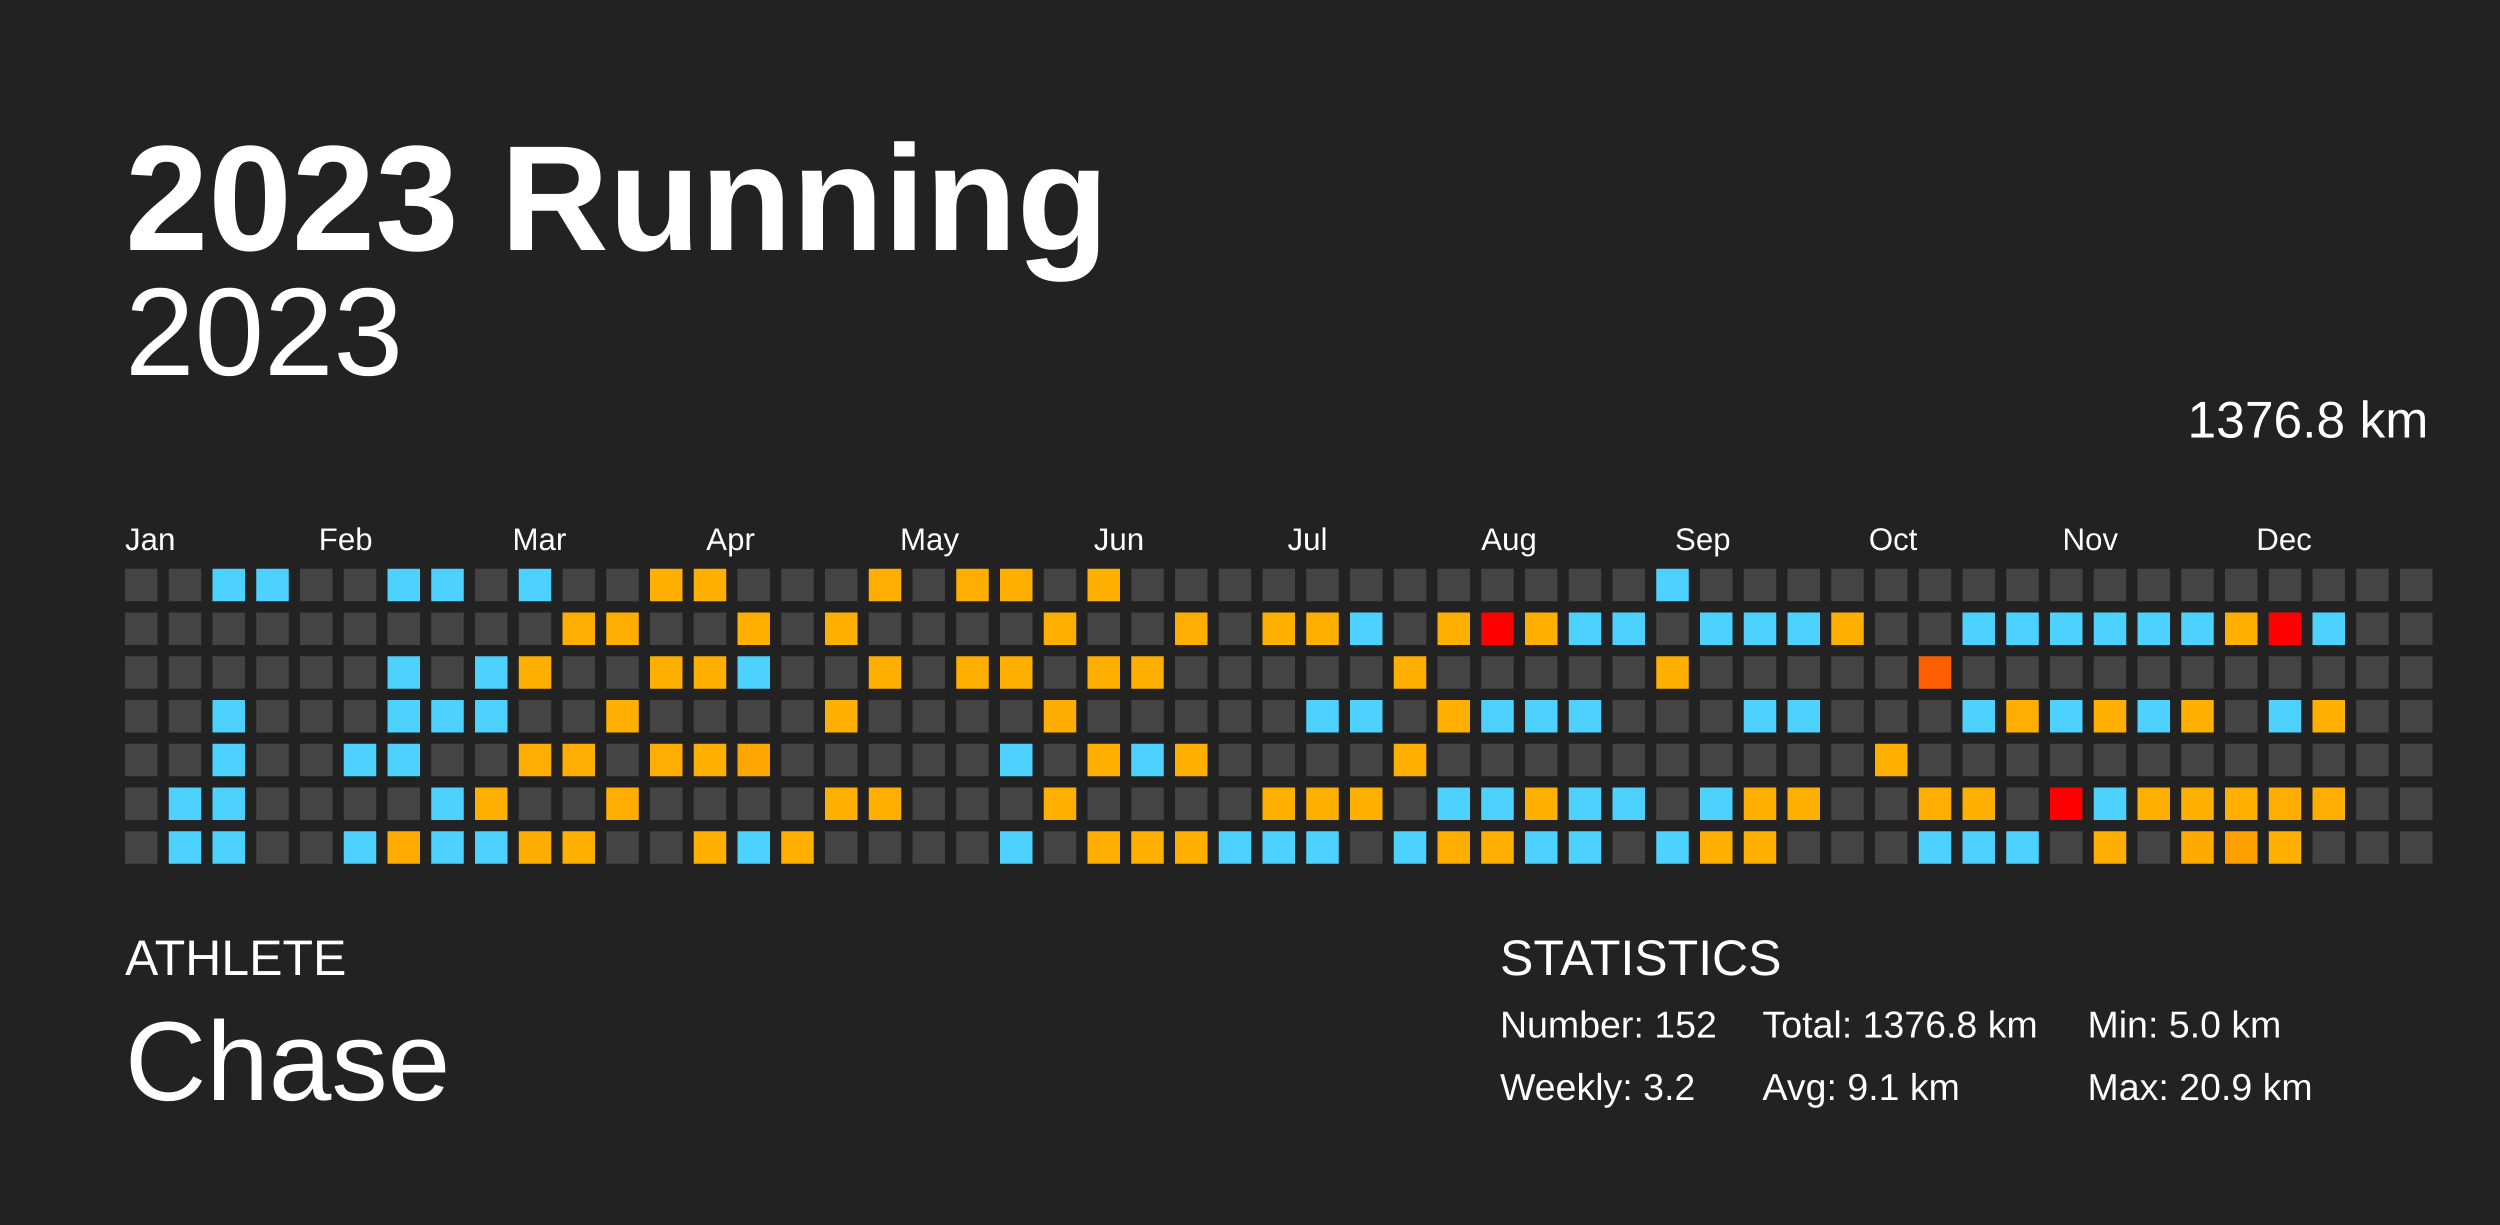
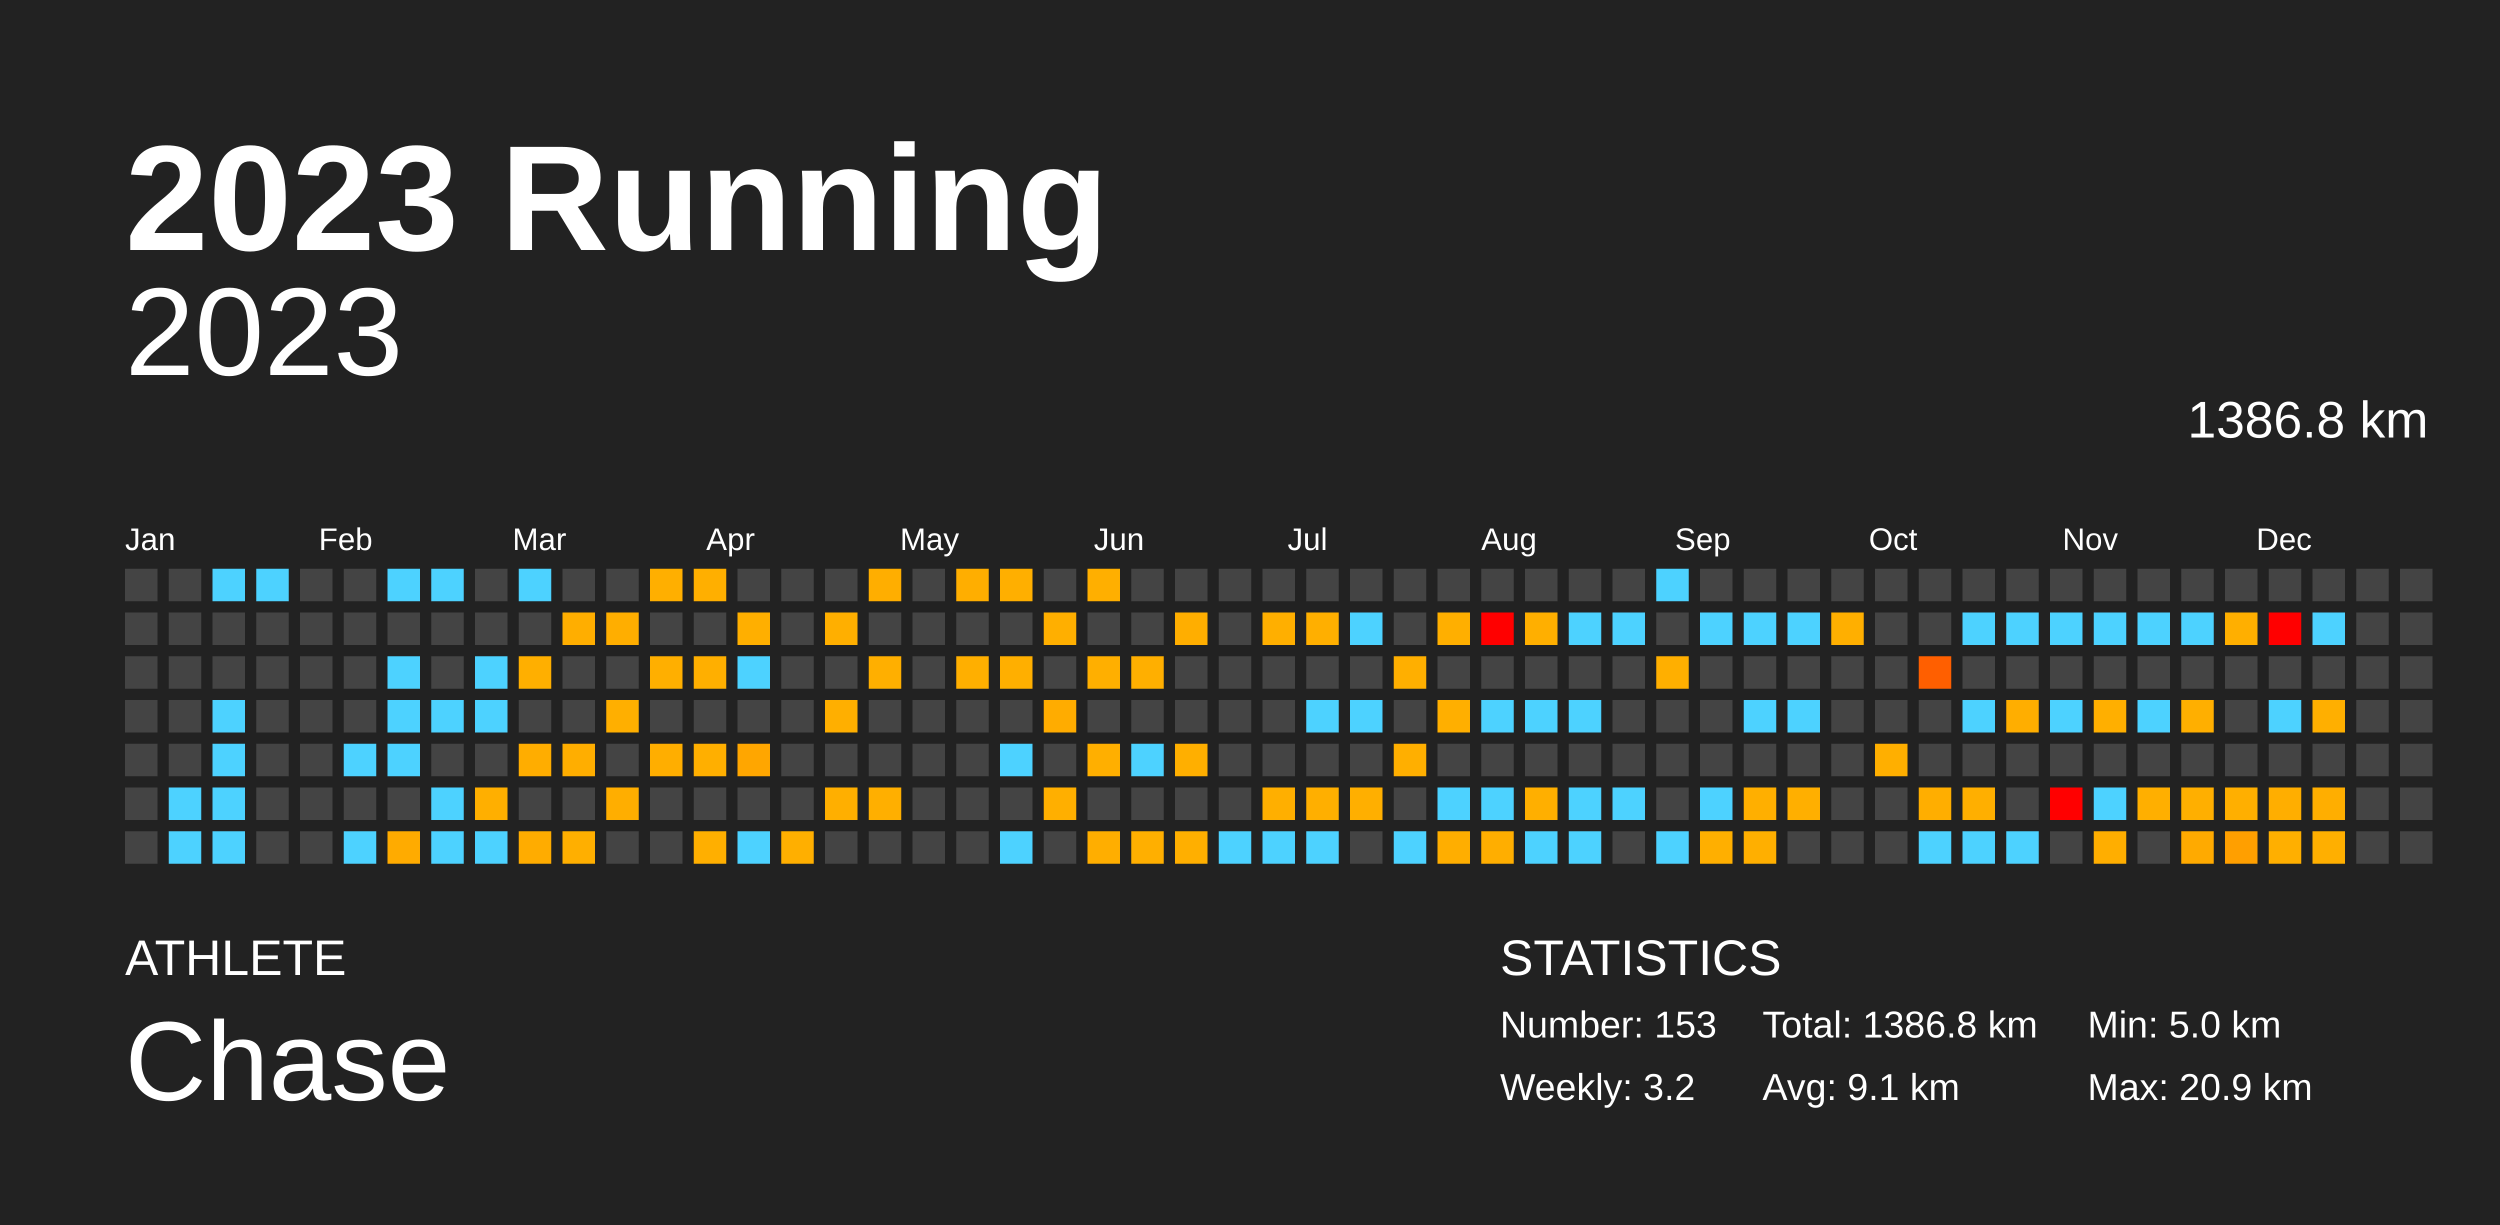
<svg xmlns="http://www.w3.org/2000/svg" baseProfile="full" height="98mm" version="1.1" viewBox="0,0,200,98" width="200mm">
  <defs />
  <rect fill="#222222" height="98" width="200" x="0" y="0" />
  <text fill="#FFFFFF" style="font-size:12px; font-family:Arial; font-weight:bold;" x="10" y="20">2023 Running</text>
  <text fill="#FFFFFF" style="font-size:4px; font-family:Arial" x="10" y="78">ATHLETE</text>
  <text fill="#FFFFFF" style="font-size:9px; font-family:Arial" x="10" y="88">Chase</text>
  <text fill="#FFFFFF" style="font-size:4px; font-family:Arial" x="120" y="78">STATISTICS</text>
-   <text fill="#FFFFFF" style="font-size:3px; font-family:Arial" x="120" y="83">Number: 152</text>
+   <text fill="#FFFFFF" style="font-size:3px; font-family:Arial" x="120" y="83">Number: 153</text>
  <text fill="#FFFFFF" style="font-size:3px; font-family:Arial" x="120" y="88">Weekly: 3.2</text>
-   <text fill="#FFFFFF" style="font-size:3px; font-family:Arial" x="141" y="83">Total: 1376.8 km</text>
+   <text fill="#FFFFFF" style="font-size:3px; font-family:Arial" x="141" y="83">Total: 1386.8 km</text>
  <text fill="#FFFFFF" style="font-size:3px; font-family:Arial" x="141" y="88">Avg: 9.1 km</text>
  <text fill="#FFFFFF" style="font-size:3px; font-family:Arial" x="167" y="83">Min: 5.0 km</text>
  <text fill="#FFFFFF" style="font-size:3px; font-family:Arial" x="167" y="88">Max: 20.9 km</text>
  <text alignment-baseline="hanging" fill="#FFFFFF" style="font-size:10.0px; font-family:Arial;" x="10" y="30">2023</text>
-   <text alignment-baseline="hanging" fill="#FFFFFF" style="font-size:4.125px; font-family:Arial;" x="175" y="35">1376.8 km</text>
+   <text alignment-baseline="hanging" fill="#FFFFFF" style="font-size:4.125px; font-family:Arial;" x="175" y="35">1386.8 km</text>
  <text fill="#FFFFFF" style="font-size:2.5px; font-family:Arial" x="10.0" y="44">Jan</text>
  <text fill="#FFFFFF" style="font-size:2.5px; font-family:Arial" x="25.5" y="44">Feb</text>
  <text fill="#FFFFFF" style="font-size:2.5px; font-family:Arial" x="41.0" y="44">Mar</text>
  <text fill="#FFFFFF" style="font-size:2.5px; font-family:Arial" x="56.5" y="44">Apr</text>
  <text fill="#FFFFFF" style="font-size:2.5px; font-family:Arial" x="72.0" y="44">May</text>
  <text fill="#FFFFFF" style="font-size:2.5px; font-family:Arial" x="87.5" y="44">Jun</text>
  <text fill="#FFFFFF" style="font-size:2.5px; font-family:Arial" x="103.0" y="44">Jul</text>
  <text fill="#FFFFFF" style="font-size:2.5px; font-family:Arial" x="118.5" y="44">Aug</text>
  <text fill="#FFFFFF" style="font-size:2.5px; font-family:Arial" x="134.0" y="44">Sep</text>
  <text fill="#FFFFFF" style="font-size:2.5px; font-family:Arial" x="149.5" y="44">Oct</text>
  <text fill="#FFFFFF" style="font-size:2.5px; font-family:Arial" x="165.0" y="44">Nov</text>
  <text fill="#FFFFFF" style="font-size:2.5px; font-family:Arial" x="180.5" y="44">Dec</text>
  <rect fill="#444444" height="2.6" width="2.6" x="10.0" y="45.5" />
  <rect fill="#444444" height="2.6" width="2.6" x="10.0" y="49.0" />
  <rect fill="#444444" height="2.6" width="2.6" x="10.0" y="52.5" />
  <rect fill="#444444" height="2.6" width="2.6" x="10.0" y="56.0" />
  <rect fill="#444444" height="2.6" width="2.6" x="10.0" y="59.5" />
  <rect fill="#444444" height="2.6" width="2.6" x="10.0" y="63.0" />
  <rect fill="#444444" height="2.6" width="2.6" x="10.0" y="66.5" />
  <rect fill="#444444" height="2.6" width="2.6" x="13.5" y="45.5" />
  <rect fill="#444444" height="2.6" width="2.6" x="13.5" y="49.0" />
  <rect fill="#444444" height="2.6" width="2.6" x="13.5" y="52.5" />
  <rect fill="#444444" height="2.6" width="2.6" x="13.5" y="56.0" />
  <rect fill="#444444" height="2.6" width="2.6" x="13.5" y="59.5" />
  <rect fill="#4dd2ff" height="2.6" width="2.6" x="13.5" y="63.0" />
  <rect fill="#4dd2ff" height="2.6" width="2.6" x="13.5" y="66.5" />
  <rect fill="#4dd2ff" height="2.6" width="2.6" x="17.0" y="45.5" />
  <rect fill="#444444" height="2.6" width="2.6" x="17.0" y="49.0" />
  <rect fill="#444444" height="2.6" width="2.6" x="17.0" y="52.5" />
  <rect fill="#4dd2ff" height="2.6" width="2.6" x="17.0" y="56.0" />
  <rect fill="#4dd2ff" height="2.6" width="2.6" x="17.0" y="59.5" />
  <rect fill="#4dd2ff" height="2.6" width="2.6" x="17.0" y="63.0" />
  <rect fill="#4dd2ff" height="2.6" width="2.6" x="17.0" y="66.5" />
  <rect fill="#4dd2ff" height="2.6" width="2.6" x="20.5" y="45.5" />
  <rect fill="#444444" height="2.6" width="2.6" x="20.5" y="49.0" />
  <rect fill="#444444" height="2.6" width="2.6" x="20.5" y="52.5" />
  <rect fill="#444444" height="2.6" width="2.6" x="20.5" y="56.0" />
  <rect fill="#444444" height="2.6" width="2.6" x="20.5" y="59.5" />
  <rect fill="#444444" height="2.6" width="2.6" x="20.5" y="63.0" />
  <rect fill="#444444" height="2.6" width="2.6" x="20.5" y="66.5" />
  <rect fill="#444444" height="2.6" width="2.6" x="24.0" y="45.5" />
  <rect fill="#444444" height="2.6" width="2.6" x="24.0" y="49.0" />
  <rect fill="#444444" height="2.6" width="2.6" x="24.0" y="52.5" />
  <rect fill="#444444" height="2.6" width="2.6" x="24.0" y="56.0" />
  <rect fill="#444444" height="2.6" width="2.6" x="24.0" y="59.5" />
  <rect fill="#444444" height="2.6" width="2.6" x="24.0" y="63.0" />
  <rect fill="#444444" height="2.6" width="2.6" x="24.0" y="66.5" />
  <rect fill="#444444" height="2.6" width="2.6" x="27.5" y="45.5" />
  <rect fill="#444444" height="2.6" width="2.6" x="27.5" y="49.0" />
  <rect fill="#444444" height="2.6" width="2.6" x="27.5" y="52.5" />
  <rect fill="#444444" height="2.6" width="2.6" x="27.5" y="56.0" />
  <rect fill="#4dd2ff" height="2.6" width="2.6" x="27.5" y="59.5" />
  <rect fill="#444444" height="2.6" width="2.6" x="27.5" y="63.0" />
  <rect fill="#4dd2ff" height="2.6" width="2.6" x="27.5" y="66.5" />
  <rect fill="#4dd2ff" height="2.6" width="2.6" x="31.0" y="45.5" />
  <rect fill="#444444" height="2.6" width="2.6" x="31.0" y="49.0" />
  <rect fill="#4dd2ff" height="2.6" width="2.6" x="31.0" y="52.5" />
  <rect fill="#4dd2ff" height="2.6" width="2.6" x="31.0" y="56.0" />
  <rect fill="#4dd2ff" height="2.6" width="2.6" x="31.0" y="59.5" />
  <rect fill="#444444" height="2.6" width="2.6" x="31.0" y="63.0" />
  <rect fill="#ffab00" height="2.6" width="2.6" x="31.0" y="66.5" />
  <rect fill="#4dd2ff" height="2.6" width="2.6" x="34.5" y="45.5" />
  <rect fill="#444444" height="2.6" width="2.6" x="34.5" y="49.0" />
  <rect fill="#444444" height="2.6" width="2.6" x="34.5" y="52.5" />
  <rect fill="#4dd2ff" height="2.6" width="2.6" x="34.5" y="56.0" />
  <rect fill="#444444" height="2.6" width="2.6" x="34.5" y="59.5" />
  <rect fill="#4dd2ff" height="2.6" width="2.6" x="34.5" y="63.0" />
  <rect fill="#4dd2ff" height="2.6" width="2.6" x="34.5" y="66.5" />
  <rect fill="#444444" height="2.6" width="2.6" x="38.0" y="45.5" />
  <rect fill="#444444" height="2.6" width="2.6" x="38.0" y="49.0" />
  <rect fill="#4dd2ff" height="2.6" width="2.6" x="38.0" y="52.5" />
  <rect fill="#4dd2ff" height="2.6" width="2.6" x="38.0" y="56.0" />
  <rect fill="#444444" height="2.6" width="2.6" x="38.0" y="59.5" />
  <rect fill="#ffaf00" height="2.6" width="2.6" x="38.0" y="63.0" />
  <rect fill="#4dd2ff" height="2.6" width="2.6" x="38.0" y="66.5" />
  <rect fill="#4dd2ff" height="2.6" width="2.6" x="41.5" y="45.5" />
  <rect fill="#444444" height="2.6" width="2.6" x="41.5" y="49.0" />
  <rect fill="#ffaf00" height="2.6" width="2.6" x="41.5" y="52.5" />
  <rect fill="#444444" height="2.6" width="2.6" x="41.5" y="56.0" />
  <rect fill="#ffad00" height="2.6" width="2.6" x="41.5" y="59.5" />
  <rect fill="#444444" height="2.6" width="2.6" x="41.5" y="63.0" />
  <rect fill="#ffac00" height="2.6" width="2.6" x="41.5" y="66.5" />
  <rect fill="#444444" height="2.6" width="2.6" x="45.0" y="45.5" />
  <rect fill="#ffae00" height="2.6" width="2.6" x="45.0" y="49.0" />
  <rect fill="#444444" height="2.6" width="2.6" x="45.0" y="52.5" />
  <rect fill="#444444" height="2.6" width="2.6" x="45.0" y="56.0" />
  <rect fill="#ffae00" height="2.6" width="2.6" x="45.0" y="59.5" />
  <rect fill="#444444" height="2.6" width="2.6" x="45.0" y="63.0" />
  <rect fill="#ffaf00" height="2.6" width="2.6" x="45.0" y="66.5" />
  <rect fill="#444444" height="2.6" width="2.6" x="48.5" y="45.5" />
  <rect fill="#ffae00" height="2.6" width="2.6" x="48.5" y="49.0" />
  <rect fill="#444444" height="2.6" width="2.6" x="48.5" y="52.5" />
  <rect fill="#ffaf00" height="2.6" width="2.6" x="48.5" y="56.0" />
  <rect fill="#444444" height="2.6" width="2.6" x="48.5" y="59.5" />
  <rect fill="#ffae00" height="2.6" width="2.6" x="48.5" y="63.0" />
  <rect fill="#444444" height="2.6" width="2.6" x="48.5" y="66.5" />
  <rect fill="#ffaf00" height="2.6" width="2.6" x="52.0" y="45.5" />
  <rect fill="#444444" height="2.6" width="2.6" x="52.0" y="49.0" />
  <rect fill="#ffaf00" height="2.6" width="2.6" x="52.0" y="52.5" />
  <rect fill="#444444" height="2.6" width="2.6" x="52.0" y="56.0" />
  <rect fill="#ffae00" height="2.6" width="2.6" x="52.0" y="59.5" />
  <rect fill="#444444" height="2.6" width="2.6" x="52.0" y="63.0" />
  <rect fill="#444444" height="2.6" width="2.6" x="52.0" y="66.5" />
  <rect fill="#ffaf00" height="2.6" width="2.6" x="55.5" y="45.5" />
  <rect fill="#444444" height="2.6" width="2.6" x="55.5" y="49.0" />
  <rect fill="#ffaf00" height="2.6" width="2.6" x="55.5" y="52.5" />
  <rect fill="#444444" height="2.6" width="2.6" x="55.5" y="56.0" />
  <rect fill="#ffaf00" height="2.6" width="2.6" x="55.5" y="59.5" />
  <rect fill="#444444" height="2.6" width="2.6" x="55.5" y="63.0" />
  <rect fill="#ffaf00" height="2.6" width="2.6" x="55.5" y="66.5" />
  <rect fill="#444444" height="2.6" width="2.6" x="59.0" y="45.5" />
  <rect fill="#ffaf00" height="2.6" width="2.6" x="59.0" y="49.0" />
  <rect fill="#4dd2ff" height="2.6" width="2.6" x="59.0" y="52.5" />
  <rect fill="#444444" height="2.6" width="2.6" x="59.0" y="56.0" />
  <rect fill="#ffa600" height="2.6" width="2.6" x="59.0" y="59.5" />
  <rect fill="#444444" height="2.6" width="2.6" x="59.0" y="63.0" />
  <rect fill="#4dd2ff" height="2.6" width="2.6" x="59.0" y="66.5" />
  <rect fill="#444444" height="2.6" width="2.6" x="62.5" y="45.5" />
  <rect fill="#444444" height="2.6" width="2.6" x="62.5" y="49.0" />
  <rect fill="#444444" height="2.6" width="2.6" x="62.5" y="52.5" />
  <rect fill="#444444" height="2.6" width="2.6" x="62.5" y="56.0" />
  <rect fill="#444444" height="2.6" width="2.6" x="62.5" y="59.5" />
  <rect fill="#444444" height="2.6" width="2.6" x="62.5" y="63.0" />
  <rect fill="#ffaf00" height="2.6" width="2.6" x="62.5" y="66.5" />
  <rect fill="#444444" height="2.6" width="2.6" x="66.0" y="45.5" />
  <rect fill="#ffaf00" height="2.6" width="2.6" x="66.0" y="49.0" />
  <rect fill="#444444" height="2.6" width="2.6" x="66.0" y="52.5" />
  <rect fill="#ffaf00" height="2.6" width="2.6" x="66.0" y="56.0" />
  <rect fill="#444444" height="2.6" width="2.6" x="66.0" y="59.5" />
  <rect fill="#ffaf00" height="2.6" width="2.6" x="66.0" y="63.0" />
  <rect fill="#444444" height="2.6" width="2.6" x="66.0" y="66.5" />
  <rect fill="#ffae00" height="2.6" width="2.6" x="69.5" y="45.5" />
  <rect fill="#444444" height="2.6" width="2.6" x="69.5" y="49.0" />
  <rect fill="#ffaf00" height="2.6" width="2.6" x="69.5" y="52.5" />
  <rect fill="#444444" height="2.6" width="2.6" x="69.5" y="56.0" />
  <rect fill="#444444" height="2.6" width="2.6" x="69.5" y="59.5" />
  <rect fill="#ffaf00" height="2.6" width="2.6" x="69.5" y="63.0" />
  <rect fill="#444444" height="2.6" width="2.6" x="69.5" y="66.5" />
  <rect fill="#444444" height="2.6" width="2.6" x="73.0" y="45.5" />
  <rect fill="#444444" height="2.6" width="2.6" x="73.0" y="49.0" />
  <rect fill="#444444" height="2.6" width="2.6" x="73.0" y="52.5" />
  <rect fill="#444444" height="2.6" width="2.6" x="73.0" y="56.0" />
  <rect fill="#444444" height="2.6" width="2.6" x="73.0" y="59.5" />
  <rect fill="#444444" height="2.6" width="2.6" x="73.0" y="63.0" />
  <rect fill="#444444" height="2.6" width="2.6" x="73.0" y="66.5" />
  <rect fill="#ffae00" height="2.6" width="2.6" x="76.5" y="45.5" />
  <rect fill="#444444" height="2.6" width="2.6" x="76.5" y="49.0" />
  <rect fill="#ffaf00" height="2.6" width="2.6" x="76.5" y="52.5" />
  <rect fill="#444444" height="2.6" width="2.6" x="76.5" y="56.0" />
  <rect fill="#444444" height="2.6" width="2.6" x="76.5" y="59.5" />
  <rect fill="#444444" height="2.6" width="2.6" x="76.5" y="63.0" />
  <rect fill="#444444" height="2.6" width="2.6" x="76.5" y="66.5" />
  <rect fill="#ffaf00" height="2.6" width="2.6" x="80.0" y="45.5" />
  <rect fill="#444444" height="2.6" width="2.6" x="80.0" y="49.0" />
  <rect fill="#ffaf00" height="2.6" width="2.6" x="80.0" y="52.5" />
  <rect fill="#444444" height="2.6" width="2.6" x="80.0" y="56.0" />
  <rect fill="#4dd2ff" height="2.6" width="2.6" x="80.0" y="59.5" />
  <rect fill="#444444" height="2.6" width="2.6" x="80.0" y="63.0" />
  <rect fill="#4dd2ff" height="2.6" width="2.6" x="80.0" y="66.5" />
  <rect fill="#444444" height="2.6" width="2.6" x="83.5" y="45.5" />
  <rect fill="#ffaf00" height="2.6" width="2.6" x="83.5" y="49.0" />
  <rect fill="#444444" height="2.6" width="2.6" x="83.5" y="52.5" />
  <rect fill="#ffac00" height="2.6" width="2.6" x="83.5" y="56.0" />
  <rect fill="#444444" height="2.6" width="2.6" x="83.5" y="59.5" />
  <rect fill="#ffaf00" height="2.6" width="2.6" x="83.5" y="63.0" />
  <rect fill="#444444" height="2.6" width="2.6" x="83.5" y="66.5" />
  <rect fill="#ffaf00" height="2.6" width="2.6" x="87.0" y="45.5" />
  <rect fill="#444444" height="2.6" width="2.6" x="87.0" y="49.0" />
  <rect fill="#ffaf00" height="2.6" width="2.6" x="87.0" y="52.5" />
  <rect fill="#444444" height="2.6" width="2.6" x="87.0" y="56.0" />
  <rect fill="#ffaf00" height="2.6" width="2.6" x="87.0" y="59.5" />
  <rect fill="#444444" height="2.6" width="2.6" x="87.0" y="63.0" />
  <rect fill="#ffae00" height="2.6" width="2.6" x="87.0" y="66.5" />
  <rect fill="#444444" height="2.6" width="2.6" x="90.5" y="45.5" />
  <rect fill="#444444" height="2.6" width="2.6" x="90.5" y="49.0" />
  <rect fill="#ffaf00" height="2.6" width="2.6" x="90.5" y="52.5" />
  <rect fill="#444444" height="2.6" width="2.6" x="90.5" y="56.0" />
  <rect fill="#4dd2ff" height="2.6" width="2.6" x="90.5" y="59.5" />
  <rect fill="#444444" height="2.6" width="2.6" x="90.5" y="63.0" />
  <rect fill="#ffaf00" height="2.6" width="2.6" x="90.5" y="66.5" />
  <rect fill="#444444" height="2.6" width="2.6" x="94.0" y="45.5" />
  <rect fill="#ffae00" height="2.6" width="2.6" x="94.0" y="49.0" />
  <rect fill="#444444" height="2.6" width="2.6" x="94.0" y="52.5" />
  <rect fill="#444444" height="2.6" width="2.6" x="94.0" y="56.0" />
  <rect fill="#ffaf00" height="2.6" width="2.6" x="94.0" y="59.5" />
  <rect fill="#444444" height="2.6" width="2.6" x="94.0" y="63.0" />
  <rect fill="#ffaf00" height="2.6" width="2.6" x="94.0" y="66.5" />
  <rect fill="#444444" height="2.6" width="2.6" x="97.5" y="45.5" />
  <rect fill="#444444" height="2.6" width="2.6" x="97.5" y="49.0" />
  <rect fill="#444444" height="2.6" width="2.6" x="97.5" y="52.5" />
  <rect fill="#444444" height="2.6" width="2.6" x="97.5" y="56.0" />
  <rect fill="#444444" height="2.6" width="2.6" x="97.5" y="59.5" />
  <rect fill="#444444" height="2.6" width="2.6" x="97.5" y="63.0" />
  <rect fill="#4dd2ff" height="2.6" width="2.6" x="97.5" y="66.5" />
  <rect fill="#444444" height="2.6" width="2.6" x="101.0" y="45.5" />
  <rect fill="#ffaf00" height="2.6" width="2.6" x="101.0" y="49.0" />
  <rect fill="#444444" height="2.6" width="2.6" x="101.0" y="52.5" />
  <rect fill="#444444" height="2.6" width="2.6" x="101.0" y="56.0" />
  <rect fill="#444444" height="2.6" width="2.6" x="101.0" y="59.5" />
  <rect fill="#ffaf00" height="2.6" width="2.6" x="101.0" y="63.0" />
  <rect fill="#4dd2ff" height="2.6" width="2.6" x="101.0" y="66.5" />
  <rect fill="#444444" height="2.6" width="2.6" x="104.5" y="45.5" />
  <rect fill="#ffaf00" height="2.6" width="2.6" x="104.5" y="49.0" />
  <rect fill="#444444" height="2.6" width="2.6" x="104.5" y="52.5" />
  <rect fill="#4dd2ff" height="2.6" width="2.6" x="104.5" y="56.0" />
  <rect fill="#444444" height="2.6" width="2.6" x="104.5" y="59.5" />
  <rect fill="#ffaf00" height="2.6" width="2.6" x="104.5" y="63.0" />
  <rect fill="#4dd2ff" height="2.6" width="2.6" x="104.5" y="66.5" />
  <rect fill="#444444" height="2.6" width="2.6" x="108.0" y="45.5" />
  <rect fill="#4dd2ff" height="2.6" width="2.6" x="108.0" y="49.0" />
  <rect fill="#444444" height="2.6" width="2.6" x="108.0" y="52.5" />
  <rect fill="#4dd2ff" height="2.6" width="2.6" x="108.0" y="56.0" />
  <rect fill="#444444" height="2.6" width="2.6" x="108.0" y="59.5" />
  <rect fill="#ffaf00" height="2.6" width="2.6" x="108.0" y="63.0" />
  <rect fill="#444444" height="2.6" width="2.6" x="108.0" y="66.5" />
  <rect fill="#444444" height="2.6" width="2.6" x="111.5" y="45.5" />
  <rect fill="#444444" height="2.6" width="2.6" x="111.5" y="49.0" />
  <rect fill="#ffaf00" height="2.6" width="2.6" x="111.5" y="52.5" />
  <rect fill="#444444" height="2.6" width="2.6" x="111.5" y="56.0" />
  <rect fill="#ffaf00" height="2.6" width="2.6" x="111.5" y="59.5" />
  <rect fill="#444444" height="2.6" width="2.6" x="111.5" y="63.0" />
  <rect fill="#4dd2ff" height="2.6" width="2.6" x="111.5" y="66.5" />
  <rect fill="#444444" height="2.6" width="2.6" x="115.0" y="45.5" />
  <rect fill="#ffaf00" height="2.6" width="2.6" x="115.0" y="49.0" />
  <rect fill="#444444" height="2.6" width="2.6" x="115.0" y="52.5" />
  <rect fill="#ffaf00" height="2.6" width="2.6" x="115.0" y="56.0" />
  <rect fill="#444444" height="2.6" width="2.6" x="115.0" y="59.5" />
  <rect fill="#4dd2ff" height="2.6" width="2.6" x="115.0" y="63.0" />
  <rect fill="#ffae00" height="2.6" width="2.6" x="115.0" y="66.5" />
  <rect fill="#444444" height="2.6" width="2.6" x="118.5" y="45.5" />
  <rect fill="red" height="2.6" width="2.6" x="118.5" y="49.0" />
  <rect fill="#444444" height="2.6" width="2.6" x="118.5" y="52.5" />
  <rect fill="#4dd2ff" height="2.6" width="2.6" x="118.5" y="56.0" />
  <rect fill="#444444" height="2.6" width="2.6" x="118.5" y="59.5" />
  <rect fill="#4dd2ff" height="2.6" width="2.6" x="118.5" y="63.0" />
  <rect fill="#ffae00" height="2.6" width="2.6" x="118.5" y="66.5" />
  <rect fill="#444444" height="2.6" width="2.6" x="122.0" y="45.5" />
  <rect fill="#ffaf00" height="2.6" width="2.6" x="122.0" y="49.0" />
  <rect fill="#444444" height="2.6" width="2.6" x="122.0" y="52.5" />
  <rect fill="#4dd2ff" height="2.6" width="2.6" x="122.0" y="56.0" />
  <rect fill="#444444" height="2.6" width="2.6" x="122.0" y="59.5" />
  <rect fill="#ffaf00" height="2.6" width="2.6" x="122.0" y="63.0" />
  <rect fill="#4dd2ff" height="2.6" width="2.6" x="122.0" y="66.5" />
  <rect fill="#444444" height="2.6" width="2.6" x="125.5" y="45.5" />
  <rect fill="#4dd2ff" height="2.6" width="2.6" x="125.5" y="49.0" />
  <rect fill="#444444" height="2.6" width="2.6" x="125.5" y="52.5" />
  <rect fill="#4dd2ff" height="2.6" width="2.6" x="125.5" y="56.0" />
  <rect fill="#444444" height="2.6" width="2.6" x="125.5" y="59.5" />
  <rect fill="#4dd2ff" height="2.6" width="2.6" x="125.5" y="63.0" />
  <rect fill="#4dd2ff" height="2.6" width="2.6" x="125.5" y="66.5" />
  <rect fill="#444444" height="2.6" width="2.6" x="129.0" y="45.5" />
  <rect fill="#4dd2ff" height="2.6" width="2.6" x="129.0" y="49.0" />
  <rect fill="#444444" height="2.6" width="2.6" x="129.0" y="52.5" />
  <rect fill="#444444" height="2.6" width="2.6" x="129.0" y="56.0" />
  <rect fill="#444444" height="2.6" width="2.6" x="129.0" y="59.5" />
  <rect fill="#4dd2ff" height="2.6" width="2.6" x="129.0" y="63.0" />
  <rect fill="#444444" height="2.6" width="2.6" x="129.0" y="66.5" />
  <rect fill="#4dd2ff" height="2.6" width="2.6" x="132.5" y="45.5" />
  <rect fill="#444444" height="2.6" width="2.6" x="132.5" y="49.0" />
  <rect fill="#ffaf00" height="2.6" width="2.6" x="132.5" y="52.5" />
  <rect fill="#444444" height="2.6" width="2.6" x="132.5" y="56.0" />
  <rect fill="#444444" height="2.6" width="2.6" x="132.5" y="59.5" />
  <rect fill="#444444" height="2.6" width="2.6" x="132.5" y="63.0" />
  <rect fill="#4dd2ff" height="2.6" width="2.6" x="132.5" y="66.5" />
  <rect fill="#444444" height="2.6" width="2.6" x="136.0" y="45.5" />
  <rect fill="#4dd2ff" height="2.6" width="2.6" x="136.0" y="49.0" />
  <rect fill="#444444" height="2.6" width="2.6" x="136.0" y="52.5" />
  <rect fill="#444444" height="2.6" width="2.6" x="136.0" y="56.0" />
  <rect fill="#444444" height="2.6" width="2.6" x="136.0" y="59.5" />
  <rect fill="#4dd2ff" height="2.6" width="2.6" x="136.0" y="63.0" />
  <rect fill="#ffaf00" height="2.6" width="2.6" x="136.0" y="66.5" />
  <rect fill="#444444" height="2.6" width="2.6" x="139.5" y="45.5" />
  <rect fill="#4dd2ff" height="2.6" width="2.6" x="139.5" y="49.0" />
  <rect fill="#444444" height="2.6" width="2.6" x="139.5" y="52.5" />
  <rect fill="#4dd2ff" height="2.6" width="2.6" x="139.5" y="56.0" />
  <rect fill="#444444" height="2.6" width="2.6" x="139.5" y="59.5" />
  <rect fill="#ffaf00" height="2.6" width="2.6" x="139.5" y="63.0" />
  <rect fill="#ffaf00" height="2.6" width="2.6" x="139.5" y="66.5" />
  <rect fill="#444444" height="2.6" width="2.6" x="143.0" y="45.5" />
  <rect fill="#4dd2ff" height="2.6" width="2.6" x="143.0" y="49.0" />
  <rect fill="#444444" height="2.6" width="2.6" x="143.0" y="52.5" />
  <rect fill="#4dd2ff" height="2.6" width="2.6" x="143.0" y="56.0" />
  <rect fill="#444444" height="2.6" width="2.6" x="143.0" y="59.5" />
  <rect fill="#ffaf00" height="2.6" width="2.6" x="143.0" y="63.0" />
  <rect fill="#444444" height="2.6" width="2.6" x="143.0" y="66.5" />
  <rect fill="#444444" height="2.6" width="2.6" x="146.5" y="45.5" />
  <rect fill="#ffaf00" height="2.6" width="2.6" x="146.5" y="49.0" />
  <rect fill="#444444" height="2.6" width="2.6" x="146.5" y="52.5" />
  <rect fill="#444444" height="2.6" width="2.6" x="146.5" y="56.0" />
  <rect fill="#444444" height="2.6" width="2.6" x="146.5" y="59.5" />
  <rect fill="#444444" height="2.6" width="2.6" x="146.5" y="63.0" />
  <rect fill="#444444" height="2.6" width="2.6" x="146.5" y="66.5" />
  <rect fill="#444444" height="2.6" width="2.6" x="150.0" y="45.5" />
  <rect fill="#444444" height="2.6" width="2.6" x="150.0" y="49.0" />
  <rect fill="#444444" height="2.6" width="2.6" x="150.0" y="52.5" />
  <rect fill="#444444" height="2.6" width="2.6" x="150.0" y="56.0" />
  <rect fill="#ffaf00" height="2.6" width="2.6" x="150.0" y="59.5" />
  <rect fill="#444444" height="2.6" width="2.6" x="150.0" y="63.0" />
  <rect fill="#444444" height="2.6" width="2.6" x="150.0" y="66.5" />
  <rect fill="#444444" height="2.6" width="2.6" x="153.5" y="45.5" />
  <rect fill="#444444" height="2.6" width="2.6" x="153.5" y="49.0" />
  <rect fill="#ff5f00" height="2.6" width="2.6" x="153.5" y="52.5" />
  <rect fill="#444444" height="2.6" width="2.6" x="153.5" y="56.0" />
  <rect fill="#444444" height="2.6" width="2.6" x="153.5" y="59.5" />
  <rect fill="#ffae00" height="2.6" width="2.6" x="153.5" y="63.0" />
  <rect fill="#4dd2ff" height="2.6" width="2.6" x="153.5" y="66.5" />
  <rect fill="#444444" height="2.6" width="2.6" x="157.0" y="45.5" />
  <rect fill="#4dd2ff" height="2.6" width="2.6" x="157.0" y="49.0" />
  <rect fill="#444444" height="2.6" width="2.6" x="157.0" y="52.5" />
  <rect fill="#4dd2ff" height="2.6" width="2.6" x="157.0" y="56.0" />
  <rect fill="#444444" height="2.6" width="2.6" x="157.0" y="59.5" />
  <rect fill="#ffaf00" height="2.6" width="2.6" x="157.0" y="63.0" />
  <rect fill="#4dd2ff" height="2.6" width="2.6" x="157.0" y="66.5" />
  <rect fill="#444444" height="2.6" width="2.6" x="160.5" y="45.5" />
  <rect fill="#4dd2ff" height="2.6" width="2.6" x="160.5" y="49.0" />
  <rect fill="#444444" height="2.6" width="2.6" x="160.5" y="52.5" />
  <rect fill="#ffae00" height="2.6" width="2.6" x="160.5" y="56.0" />
  <rect fill="#444444" height="2.6" width="2.6" x="160.5" y="59.5" />
  <rect fill="#444444" height="2.6" width="2.6" x="160.5" y="63.0" />
  <rect fill="#4dd2ff" height="2.6" width="2.6" x="160.5" y="66.5" />
  <rect fill="#444444" height="2.6" width="2.6" x="164.0" y="45.5" />
  <rect fill="#4dd2ff" height="2.6" width="2.6" x="164.0" y="49.0" />
  <rect fill="#444444" height="2.6" width="2.6" x="164.0" y="52.5" />
  <rect fill="#4dd2ff" height="2.6" width="2.6" x="164.0" y="56.0" />
  <rect fill="#444444" height="2.6" width="2.6" x="164.0" y="59.5" />
  <rect fill="red" height="2.6" width="2.6" x="164.0" y="63.0" />
  <rect fill="#444444" height="2.6" width="2.6" x="164.0" y="66.5" />
  <rect fill="#444444" height="2.6" width="2.6" x="167.5" y="45.5" />
  <rect fill="#4dd2ff" height="2.6" width="2.6" x="167.5" y="49.0" />
  <rect fill="#444444" height="2.6" width="2.6" x="167.5" y="52.5" />
  <rect fill="#ffaf00" height="2.6" width="2.6" x="167.5" y="56.0" />
  <rect fill="#444444" height="2.6" width="2.6" x="167.5" y="59.5" />
  <rect fill="#4dd2ff" height="2.6" width="2.6" x="167.5" y="63.0" />
  <rect fill="#ffae00" height="2.6" width="2.6" x="167.5" y="66.5" />
  <rect fill="#444444" height="2.6" width="2.6" x="171.0" y="45.5" />
  <rect fill="#4dd2ff" height="2.6" width="2.6" x="171.0" y="49.0" />
  <rect fill="#444444" height="2.6" width="2.6" x="171.0" y="52.5" />
  <rect fill="#4dd2ff" height="2.6" width="2.6" x="171.0" y="56.0" />
  <rect fill="#444444" height="2.6" width="2.6" x="171.0" y="59.5" />
  <rect fill="#ffaf00" height="2.6" width="2.6" x="171.0" y="63.0" />
  <rect fill="#444444" height="2.6" width="2.6" x="171.0" y="66.5" />
  <rect fill="#444444" height="2.6" width="2.6" x="174.5" y="45.5" />
  <rect fill="#4dd2ff" height="2.6" width="2.6" x="174.5" y="49.0" />
  <rect fill="#444444" height="2.6" width="2.6" x="174.5" y="52.5" />
  <rect fill="#ffaf00" height="2.6" width="2.6" x="174.5" y="56.0" />
  <rect fill="#444444" height="2.6" width="2.6" x="174.5" y="59.5" />
  <rect fill="#ffaf00" height="2.6" width="2.6" x="174.5" y="63.0" />
  <rect fill="#ffaa00" height="2.6" width="2.6" x="174.5" y="66.5" />
  <rect fill="#444444" height="2.6" width="2.6" x="178.0" y="45.5" />
  <rect fill="#ffaf00" height="2.6" width="2.6" x="178.0" y="49.0" />
  <rect fill="#444444" height="2.6" width="2.6" x="178.0" y="52.5" />
  <rect fill="#444444" height="2.6" width="2.6" x="178.0" y="56.0" />
  <rect fill="#444444" height="2.6" width="2.6" x="178.0" y="59.5" />
  <rect fill="#ffaf00" height="2.6" width="2.6" x="178.0" y="63.0" />
  <rect fill="#ff9f00" height="2.6" width="2.6" x="178.0" y="66.5" />
  <rect fill="#444444" height="2.6" width="2.6" x="181.5" y="45.5" />
  <rect fill="red" height="2.6" width="2.6" x="181.5" y="49.0" />
  <rect fill="#444444" height="2.6" width="2.6" x="181.5" y="52.5" />
  <rect fill="#4dd2ff" height="2.6" width="2.6" x="181.5" y="56.0" />
  <rect fill="#444444" height="2.6" width="2.6" x="181.5" y="59.5" />
  <rect fill="#ffae00" height="2.6" width="2.6" x="181.5" y="63.0" />
  <rect fill="#ffaf00" height="2.6" width="2.6" x="181.5" y="66.5" />
  <rect fill="#444444" height="2.6" width="2.6" x="185.0" y="45.5" />
  <rect fill="#4dd2ff" height="2.6" width="2.6" x="185.0" y="49.0" />
  <rect fill="#444444" height="2.6" width="2.6" x="185.0" y="52.5" />
  <rect fill="#ffaf00" height="2.6" width="2.6" x="185.0" y="56.0" />
  <rect fill="#444444" height="2.6" width="2.6" x="185.0" y="59.5" />
  <rect fill="#ffae00" height="2.6" width="2.6" x="185.0" y="63.0" />
-   <rect fill="#444444" height="2.6" width="2.6" x="185.0" y="66.5" />
+   <rect fill="#ffaf00" height="2.6" width="2.6" x="185.0" y="66.5" />
  <rect fill="#444444" height="2.6" width="2.6" x="188.5" y="45.5" />
  <rect fill="#444444" height="2.6" width="2.6" x="188.5" y="49.0" />
  <rect fill="#444444" height="2.6" width="2.6" x="188.5" y="52.5" />
  <rect fill="#444444" height="2.6" width="2.6" x="188.5" y="56.0" />
  <rect fill="#444444" height="2.6" width="2.6" x="188.5" y="59.5" />
  <rect fill="#444444" height="2.6" width="2.6" x="188.5" y="63.0" />
  <rect fill="#444444" height="2.6" width="2.6" x="188.5" y="66.5" />
  <rect fill="#444444" height="2.6" width="2.6" x="192.0" y="45.5" />
  <rect fill="#444444" height="2.6" width="2.6" x="192.0" y="49.0" />
  <rect fill="#444444" height="2.6" width="2.6" x="192.0" y="52.5" />
  <rect fill="#444444" height="2.6" width="2.6" x="192.0" y="56.0" />
  <rect fill="#444444" height="2.6" width="2.6" x="192.0" y="59.5" />
  <rect fill="#444444" height="2.6" width="2.6" x="192.0" y="63.0" />
  <rect fill="#444444" height="2.6" width="2.6" x="192.0" y="66.5" />
</svg>
